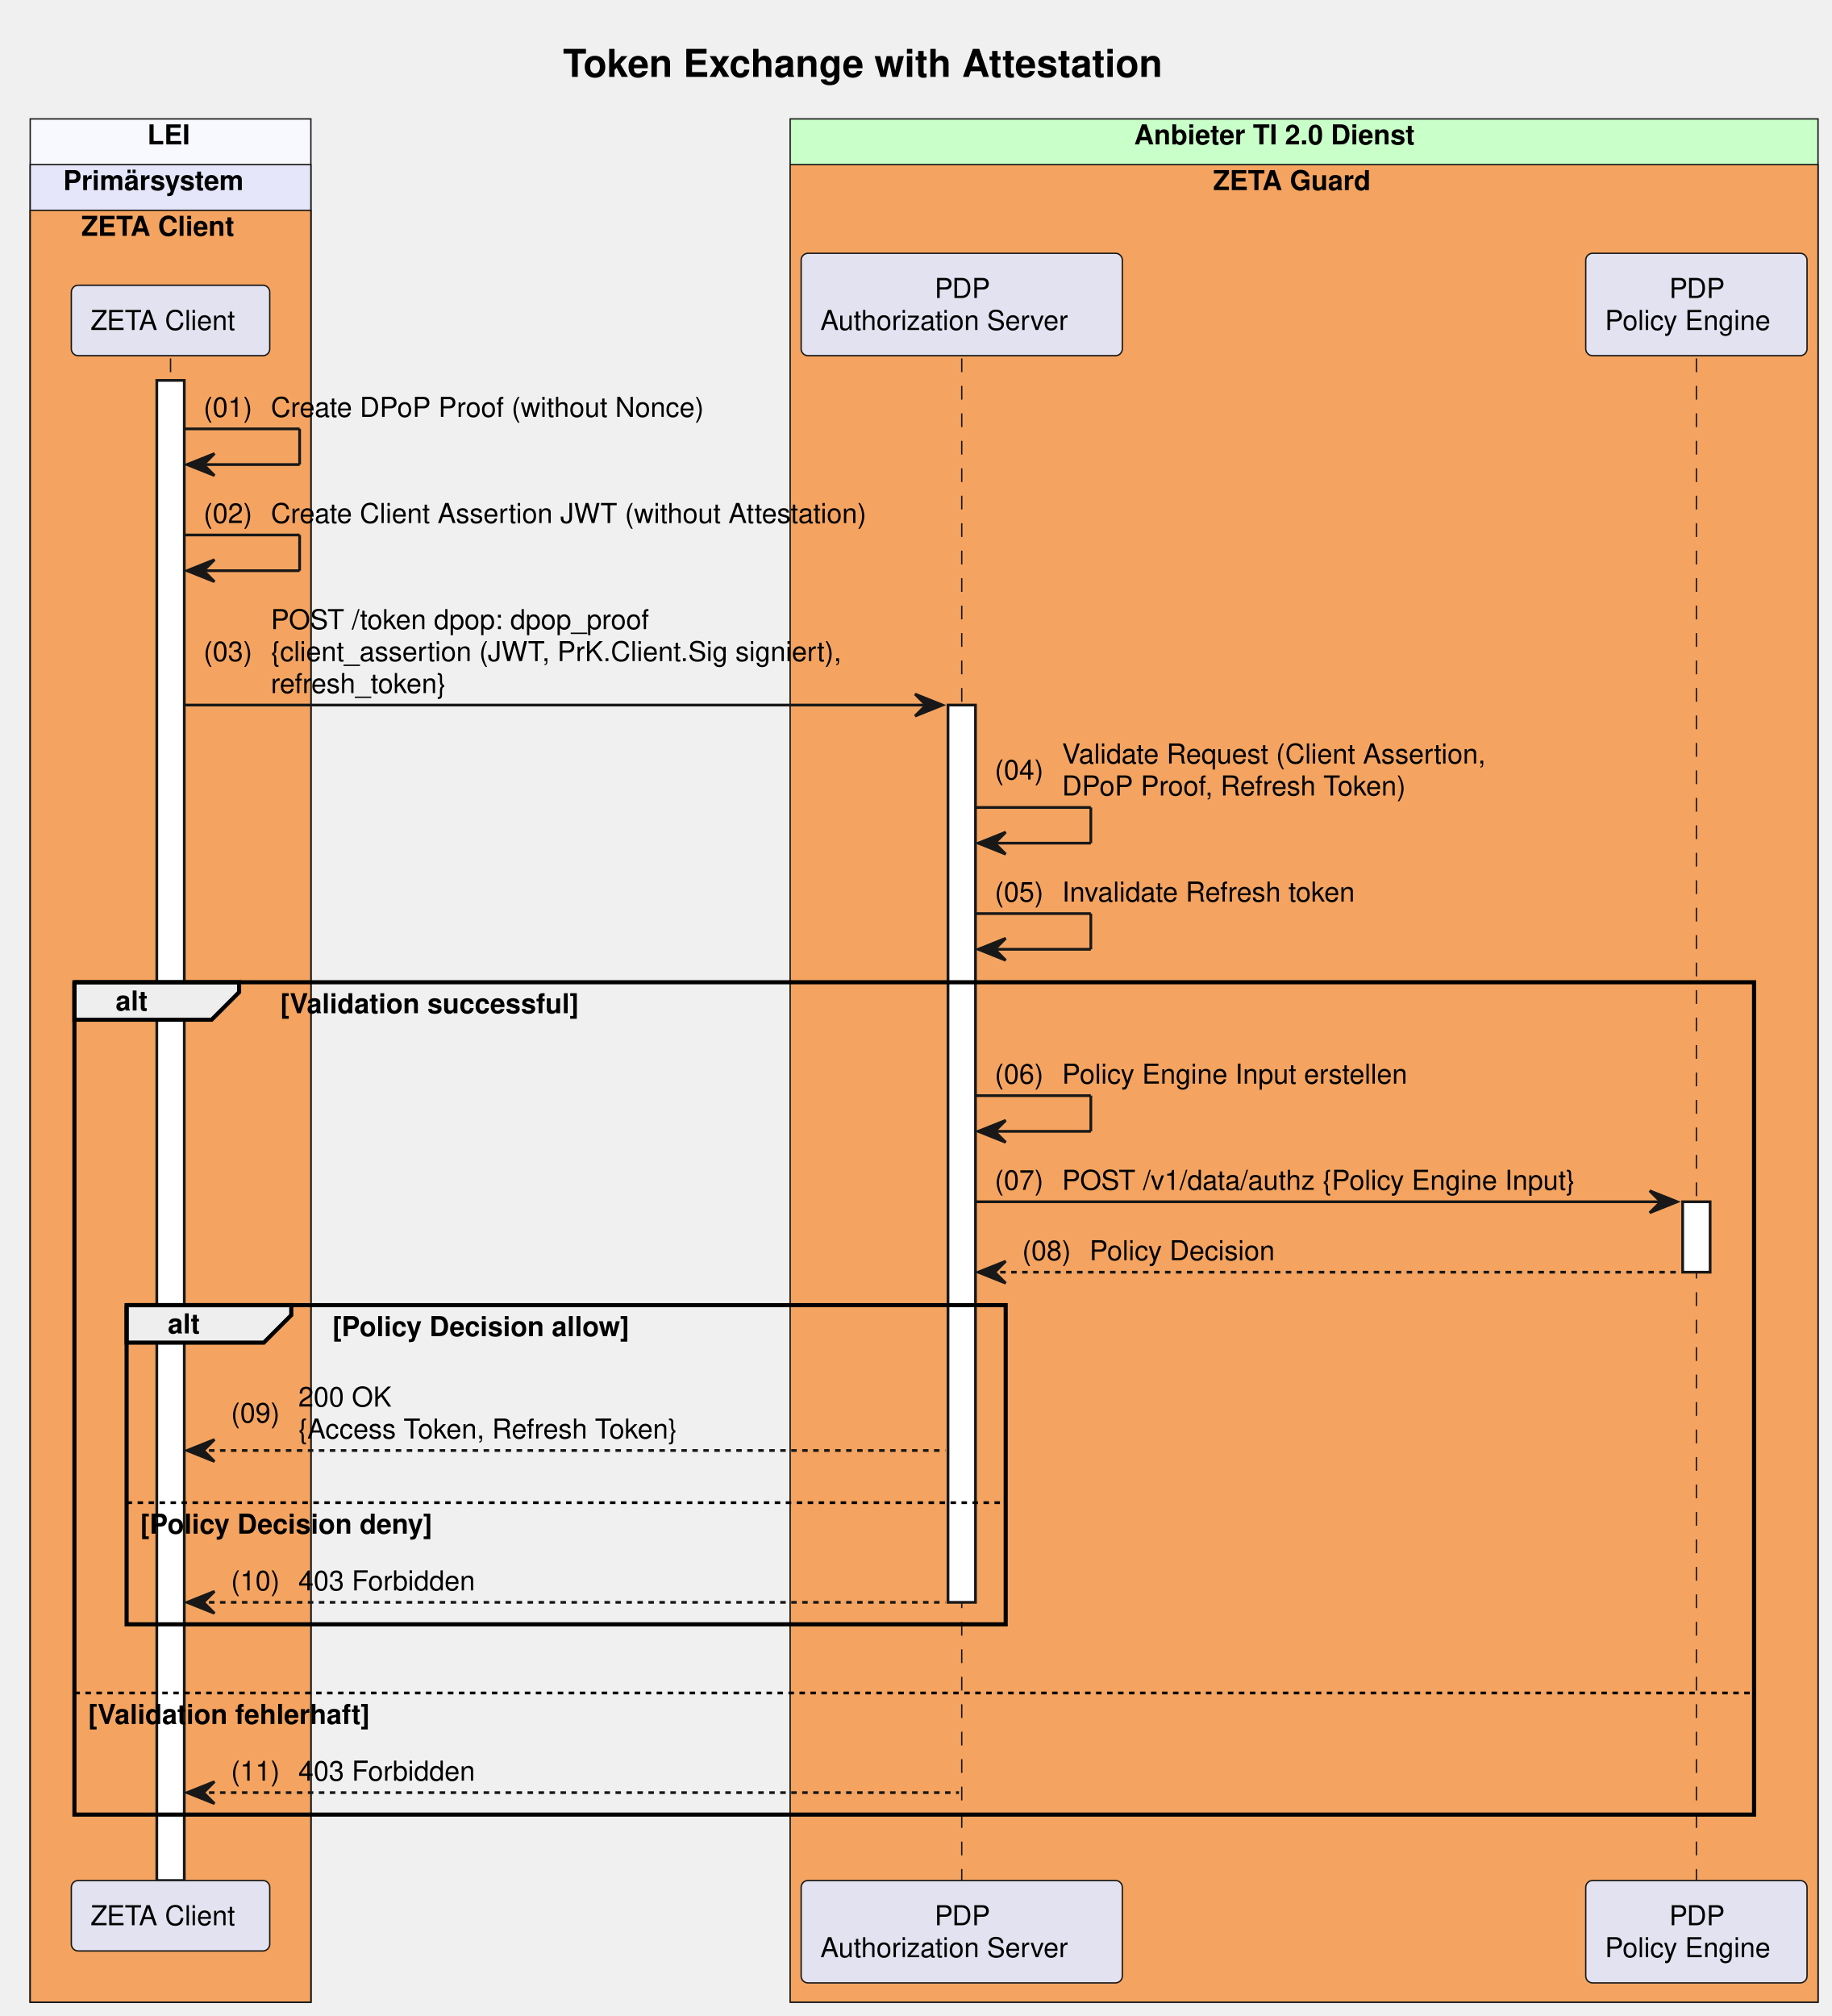
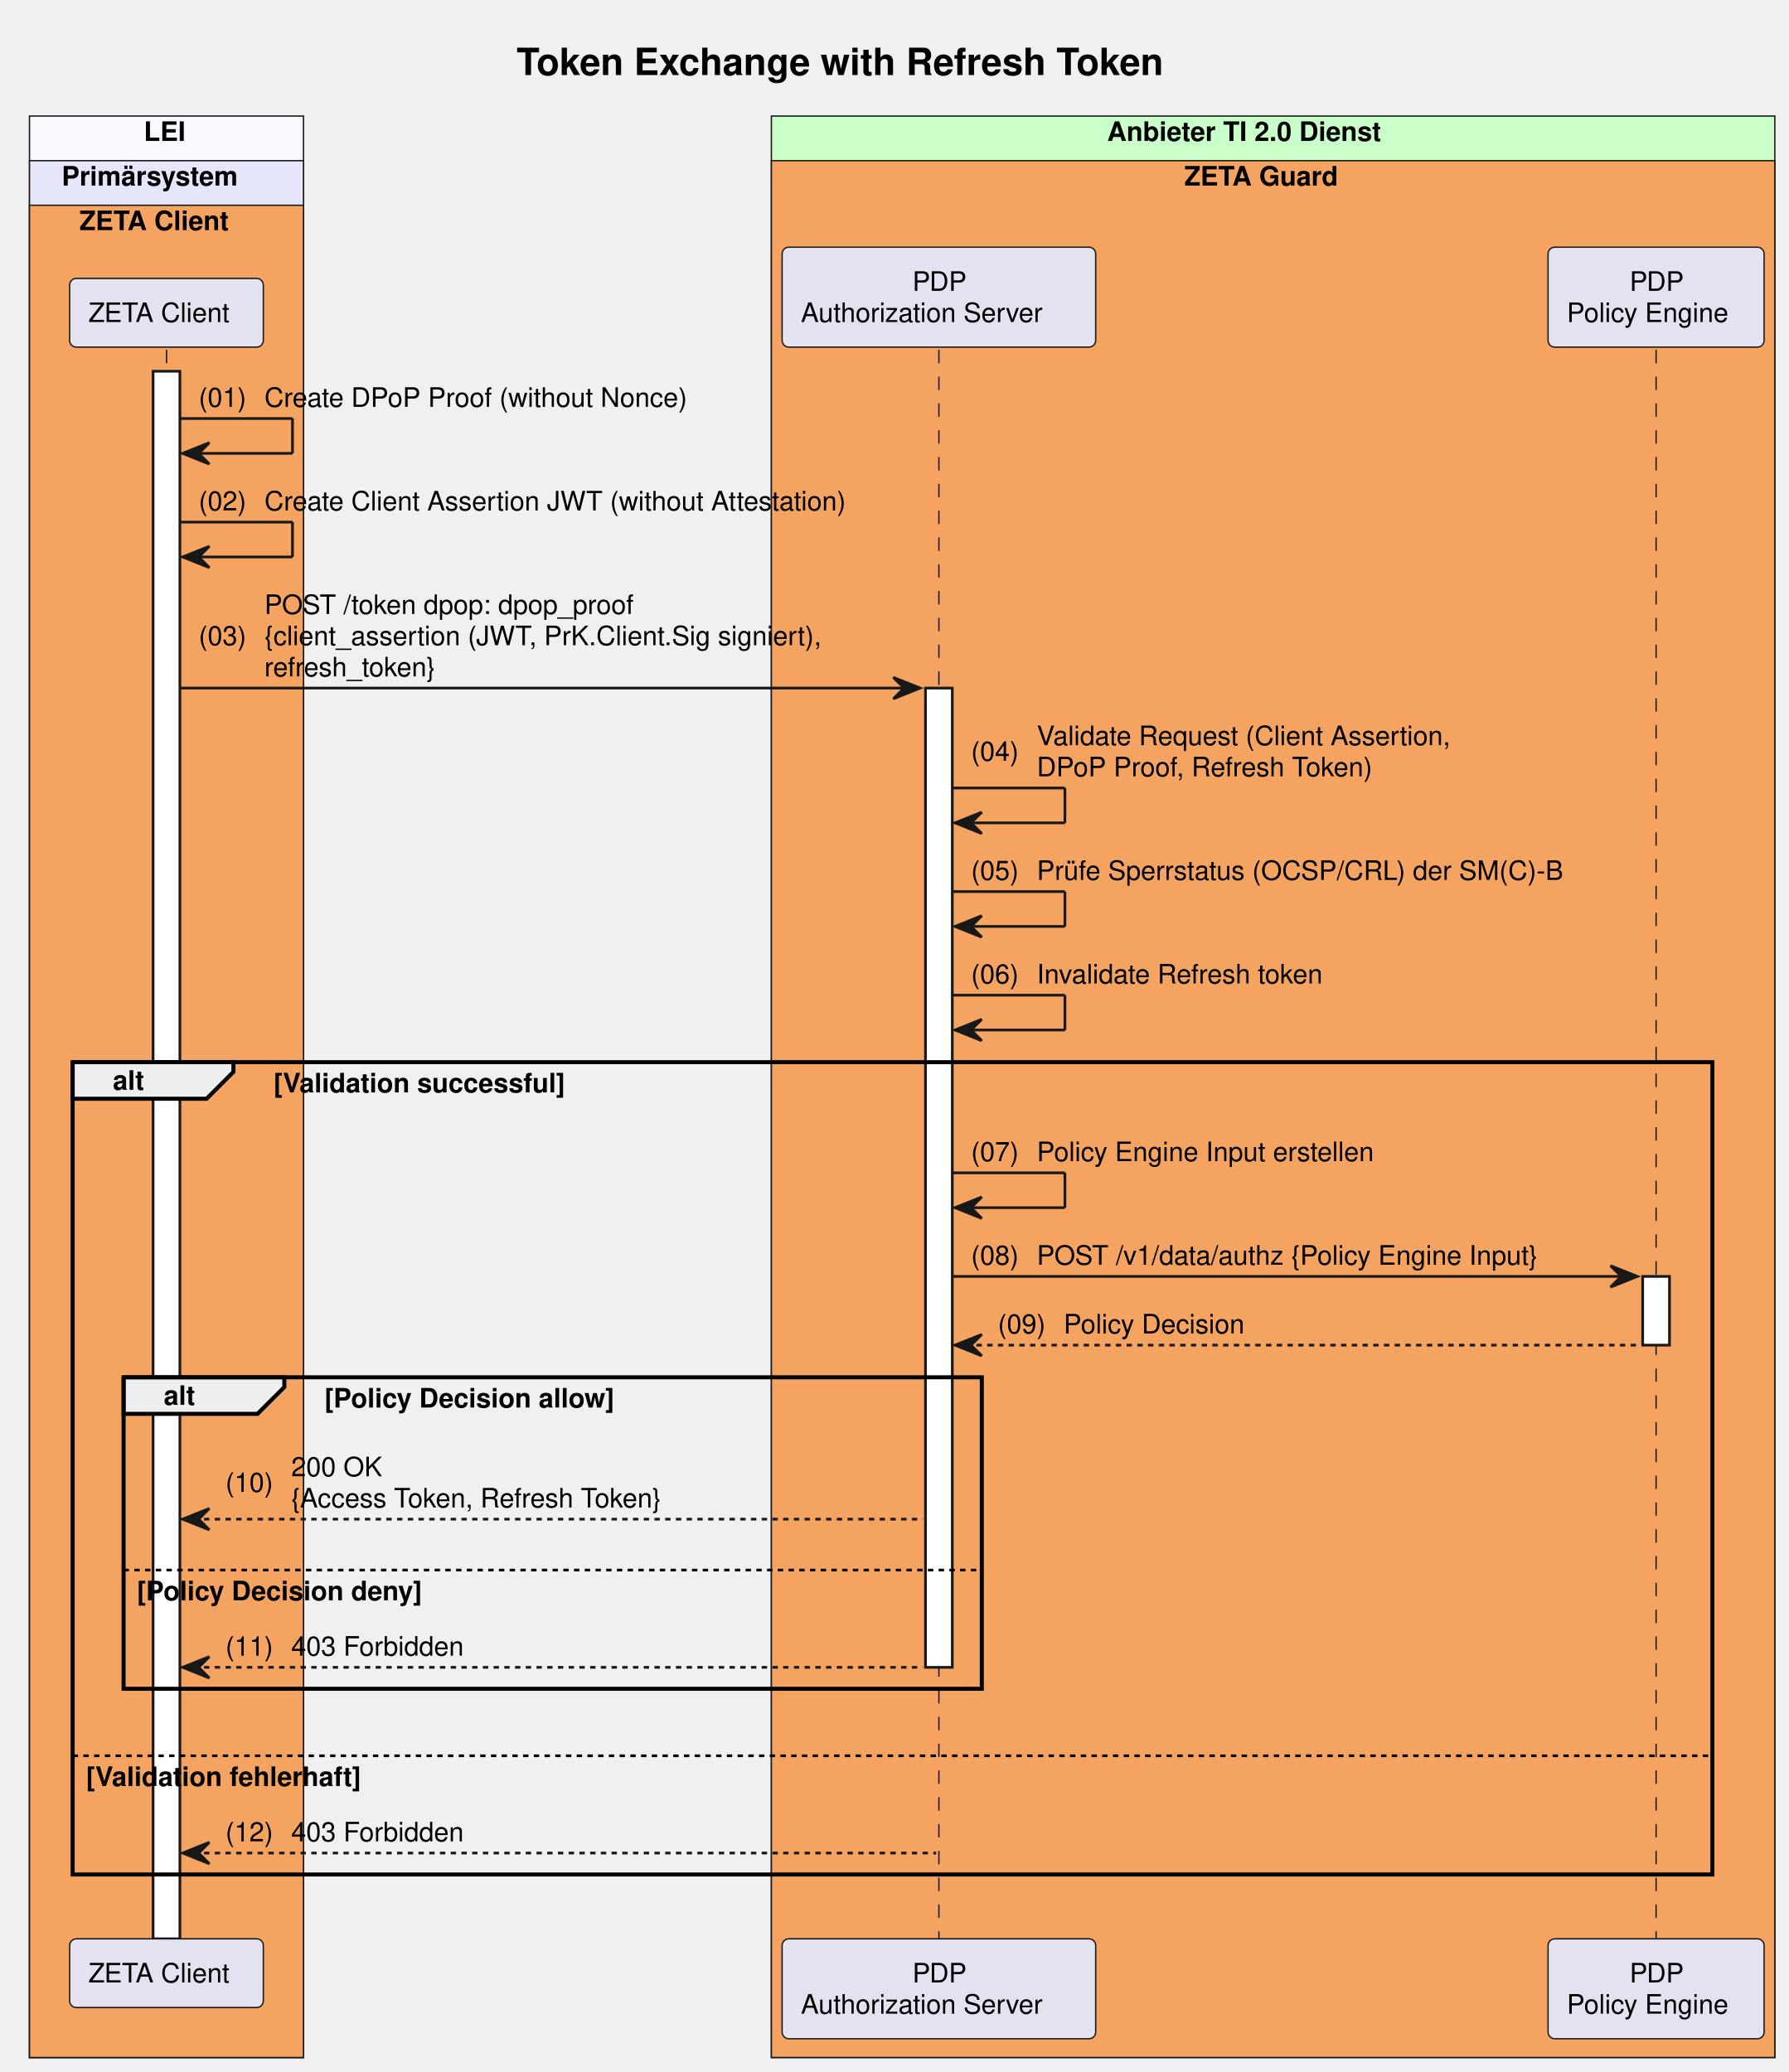
- <svg xmlns="http://www.w3.org/2000/svg" contentStyleType="text/css" data-diagram-type="SEQUENCE" height="734px" preserveAspectRatio="none" style="width:667px;height:734px;background:#FFFFFF;" version="1.1" viewBox="0 0 667 734" width="667px" zoomAndPan="magnify">
+ <svg xmlns="http://www.w3.org/2000/svg" contentStyleType="text/css" data-diagram-type="SEQUENCE" height="773px" preserveAspectRatio="none" style="width:667px;height:773px;background:#FFFFFF;" version="1.1" viewBox="0 0 667 773" width="667px" zoomAndPan="magnify">
  <defs />
  <g>
-     <rect fill="#F8F8FF" height="685.656" style="stroke:#181818;stroke-width:0.5;" width="102.193" x="11" y="43.297" />
+     <rect fill="#F8F8FF" height="724.297" style="stroke:#181818;stroke-width:0.5;" width="102.193" x="11" y="43.297" />
    <text fill="#000000" font-family="Helvetica" font-size="10" font-weight="bold" x="53.635" y="52.579">LEI</text>
-     <rect fill="#E6E6FA" height="669.016" style="stroke:#181818;stroke-width:0.5;" width="102.193" x="11" y="59.938" />
+     <rect fill="#E6E6FA" height="707.656" style="stroke:#181818;stroke-width:0.5;" width="102.193" x="11" y="59.938" />
    <text fill="#000000" font-family="Helvetica" font-size="10" font-weight="bold" x="23" y="69.22">Primärsystem</text>
-     <rect fill="#F4A460" height="652.375" style="stroke:#181818;stroke-width:0.5;" width="102.193" x="11" y="76.578" />
+     <rect fill="#F4A460" height="691.016" style="stroke:#181818;stroke-width:0.5;" width="102.193" x="11" y="76.578" />
    <text fill="#000000" font-family="Helvetica" font-size="10" font-weight="bold" x="29.597" y="85.86">ZETA Client</text>
-     <rect fill="#C9FFC9" height="685.656" style="stroke:#181818;stroke-width:0.5;" width="374.258" x="287.71" y="43.297" />
+     <rect fill="#C9FFC9" height="724.297" style="stroke:#181818;stroke-width:0.5;" width="374.258" x="287.71" y="43.297" />
    <text fill="#000000" font-family="Helvetica" font-size="10" font-weight="bold" x="412.947" y="52.579">Anbieter TI 2.0 Dienst</text>
-     <rect fill="#F4A460" height="669.016" style="stroke:#181818;stroke-width:0.5;" width="374.258" x="287.71" y="59.938" />
+     <rect fill="#F4A460" height="707.656" style="stroke:#181818;stroke-width:0.5;" width="374.258" x="287.71" y="59.938" />
    <text fill="#000000" font-family="Helvetica" font-size="10" font-weight="bold" x="441.694" y="69.22">ZETA Guard</text>
-     <text fill="#000000" font-family="Helvetica" font-size="14" font-weight="bold" x="204.98" y="27.995">Token Exchange with Attestation</text>
+     <text fill="#000000" font-family="Helvetica" font-size="14" font-weight="bold" x="192.672" y="27.995">Token Exchange with Refresh Token</text>
    <g>
-       <rect fill="#000000" fill-opacity="0" height="554.172" width="8" x="58.597" y="130.5" />
-       <line style="stroke:#181818;stroke-width:0.5;stroke-dasharray:5,5;" x1="62.097" x2="62.097" y1="130.5" y2="684.672" />
+       <rect fill="#000000" fill-opacity="0" height="592.812" width="8" x="58.597" y="130.5" />
+       <line style="stroke:#181818;stroke-width:0.5;stroke-dasharray:5,5;" x1="62.097" x2="62.097" y1="130.5" y2="723.312" />
    </g>
    <g>
-       <rect fill="#FFFFFF" height="546.172" style="stroke:#181818;stroke-width:1;" width="10" x="57.097" y="138.5" />
+       <rect fill="#FFFFFF" height="584.812" style="stroke:#181818;stroke-width:1;" width="10" x="57.097" y="138.5" />
    </g>
    <g>
-       <rect fill="#000000" fill-opacity="0" height="554.172" width="8" x="346.685" y="130.5" />
-       <line style="stroke:#181818;stroke-width:0.5;stroke-dasharray:5,5;" x1="350.185" x2="350.185" y1="130.5" y2="684.672" />
+       <rect fill="#000000" fill-opacity="0" height="592.812" width="8" x="346.685" y="130.5" />
+       <line style="stroke:#181818;stroke-width:0.5;stroke-dasharray:5,5;" x1="350.185" x2="350.185" y1="130.5" y2="723.312" />
    </g>
    <g>
-       <rect fill="#FFFFFF" height="326.688" style="stroke:#181818;stroke-width:1;" width="10" x="345.185" y="256.703" />
+       <rect fill="#FFFFFF" height="365.328" style="stroke:#181818;stroke-width:1;" width="10" x="345.185" y="256.703" />
    </g>
    <g>
-       <rect fill="#000000" fill-opacity="0" height="554.172" width="8" x="614.182" y="130.5" />
-       <line style="stroke:#181818;stroke-width:0.5;stroke-dasharray:5,5;" x1="617.682" x2="617.682" y1="130.5" y2="684.672" />
+       <rect fill="#000000" fill-opacity="0" height="592.812" width="8" x="614.182" y="130.5" />
+       <line style="stroke:#181818;stroke-width:0.5;stroke-dasharray:5,5;" x1="617.682" x2="617.682" y1="130.5" y2="723.312" />
    </g>
    <g>
-       <rect fill="#FFFFFF" height="25.641" style="stroke:#181818;stroke-width:1;" width="10" x="612.682" y="437.547" />
+       <rect fill="#FFFFFF" height="25.641" style="stroke:#181818;stroke-width:1;" width="10" x="612.682" y="476.188" />
    </g>
    <rect fill="#E2E2F0" height="25.641" rx="2.5" ry="2.5" style="stroke:#181818;stroke-width:0.5;" width="72.247" x="25.973" y="103.859" />
    <text fill="#000000" font-family="Helvetica" font-size="10" x="32.973" y="120.142">ZETA Client</text>
    <rect fill="#E2E2F0" height="37.281" rx="2.5" ry="2.5" style="stroke:#181818;stroke-width:0.5;" width="116.949" x="291.71" y="92.219" />
    <text fill="#000000" font-family="Helvetica" font-size="10" x="340.304" y="108.501">PDP</text>
    <text fill="#000000" font-family="Helvetica" font-size="10" x="298.71" y="120.142">Authorization Server</text>
    <rect fill="#E2E2F0" height="37.281" rx="2.5" ry="2.5" style="stroke:#181818;stroke-width:0.5;" width="80.572" x="577.395" y="92.219" />
    <text fill="#000000" font-family="Helvetica" font-size="10" x="607.801" y="108.501">PDP</text>
    <text fill="#000000" font-family="Helvetica" font-size="10" x="584.395" y="120.142">Policy Engine</text>
-     <rect fill="#E2E2F0" height="25.641" rx="2.5" ry="2.5" style="stroke:#181818;stroke-width:0.5;" width="72.247" x="25.973" y="684.672" />
-     <text fill="#000000" font-family="Helvetica" font-size="10" x="32.973" y="700.954">ZETA Client</text>
-     <rect fill="#E2E2F0" height="37.281" rx="2.5" ry="2.5" style="stroke:#181818;stroke-width:0.5;" width="116.949" x="291.71" y="684.672" />
-     <text fill="#000000" font-family="Helvetica" font-size="10" x="340.304" y="700.954">PDP</text>
-     <text fill="#000000" font-family="Helvetica" font-size="10" x="298.71" y="712.595">Authorization Server</text>
-     <rect fill="#E2E2F0" height="37.281" rx="2.5" ry="2.5" style="stroke:#181818;stroke-width:0.5;" width="80.572" x="577.395" y="684.672" />
-     <text fill="#000000" font-family="Helvetica" font-size="10" x="607.801" y="700.954">PDP</text>
-     <text fill="#000000" font-family="Helvetica" font-size="10" x="584.395" y="712.595">Policy Engine</text>
+     <rect fill="#E2E2F0" height="25.641" rx="2.5" ry="2.5" style="stroke:#181818;stroke-width:0.5;" width="72.247" x="25.973" y="723.312" />
+     <text fill="#000000" font-family="Helvetica" font-size="10" x="32.973" y="739.595">ZETA Client</text>
+     <rect fill="#E2E2F0" height="37.281" rx="2.5" ry="2.5" style="stroke:#181818;stroke-width:0.5;" width="116.949" x="291.71" y="723.312" />
+     <text fill="#000000" font-family="Helvetica" font-size="10" x="340.304" y="739.595">PDP</text>
+     <text fill="#000000" font-family="Helvetica" font-size="10" x="298.71" y="751.235">Authorization Server</text>
+     <rect fill="#E2E2F0" height="37.281" rx="2.5" ry="2.5" style="stroke:#181818;stroke-width:0.5;" width="80.572" x="577.395" y="723.312" />
+     <text fill="#000000" font-family="Helvetica" font-size="10" x="607.801" y="739.595">PDP</text>
+     <text fill="#000000" font-family="Helvetica" font-size="10" x="584.395" y="751.235">Policy Engine</text>
    <line style="stroke:#181818;stroke-width:1;" x1="67.097" x2="109.097" y1="156.141" y2="156.141" />
    <line style="stroke:#181818;stroke-width:1;" x1="109.097" x2="109.097" y1="156.141" y2="169.141" />
    <line style="stroke:#181818;stroke-width:1;" x1="68.097" x2="109.097" y1="169.141" y2="169.141" />
    <polygon fill="#181818" points="78.097,165.141,68.097,169.141,78.097,173.141,74.097,169.141" style="stroke:#181818;stroke-width:1;" />
    <text fill="#000000" font-family="Helvetica" font-size="10" x="74.097" y="151.782">(01)</text>
    <text fill="#000000" font-family="Helvetica" font-size="10" x="98.624" y="151.782">Create DPoP Proof (without Nonce)</text>
    <line style="stroke:#181818;stroke-width:1;" x1="67.097" x2="109.097" y1="194.781" y2="194.781" />
    <line style="stroke:#181818;stroke-width:1;" x1="109.097" x2="109.097" y1="194.781" y2="207.781" />
    <line style="stroke:#181818;stroke-width:1;" x1="68.097" x2="109.097" y1="207.781" y2="207.781" />
    <polygon fill="#181818" points="78.097,203.781,68.097,207.781,78.097,211.781,74.097,207.781" style="stroke:#181818;stroke-width:1;" />
    <text fill="#000000" font-family="Helvetica" font-size="10" x="74.097" y="190.423">(02)</text>
    <text fill="#000000" font-family="Helvetica" font-size="10" x="98.624" y="190.423">Create Client Assertion JWT (without Attestation)</text>
    <polygon fill="#181818" points="333.185,252.703,343.185,256.703,333.185,260.703,337.185,256.703" style="stroke:#181818;stroke-width:1;" />
    <line style="stroke:#181818;stroke-width:1;" x1="67.097" x2="339.185" y1="256.703" y2="256.703" />
    <text fill="#000000" font-family="Helvetica" font-size="10" x="74.097" y="240.704">(03)</text>
    <text fill="#000000" font-family="Helvetica" font-size="10" x="98.624" y="229.064">POST /token dpop: dpop_proof</text>
    <text fill="#000000" font-family="Helvetica" font-size="10" x="98.624" y="240.704">{client_assertion (JWT, PrK.Client.Sig signiert),</text>
    <text fill="#000000" font-family="Helvetica" font-size="10" x="98.624" y="252.345">refresh_token}</text>
    <line style="stroke:#181818;stroke-width:1;" x1="355.185" x2="397.185" y1="293.984" y2="293.984" />
    <line style="stroke:#181818;stroke-width:1;" x1="397.185" x2="397.185" y1="293.984" y2="306.984" />
    <line style="stroke:#181818;stroke-width:1;" x1="356.185" x2="397.185" y1="306.984" y2="306.984" />
    <polygon fill="#181818" points="366.185,302.984,356.185,306.984,366.185,310.984,362.185,306.984" style="stroke:#181818;stroke-width:1;" />
    <text fill="#000000" font-family="Helvetica" font-size="10" x="362.185" y="283.806">(04)</text>
    <text fill="#000000" font-family="Helvetica" font-size="10" x="386.712" y="277.985">Validate Request (Client Assertion,</text>
    <text fill="#000000" font-family="Helvetica" font-size="10" x="386.712" y="289.626">DPoP Proof, Refresh Token)</text>
    <line style="stroke:#181818;stroke-width:1;" x1="355.185" x2="397.185" y1="332.625" y2="332.625" />
    <line style="stroke:#181818;stroke-width:1;" x1="397.185" x2="397.185" y1="332.625" y2="345.625" />
    <line style="stroke:#181818;stroke-width:1;" x1="356.185" x2="397.185" y1="345.625" y2="345.625" />
    <polygon fill="#181818" points="366.185,341.625,356.185,345.625,366.185,349.625,362.185,345.625" style="stroke:#181818;stroke-width:1;" />
    <text fill="#000000" font-family="Helvetica" font-size="10" x="362.185" y="328.267">(05)</text>
-     <text fill="#000000" font-family="Helvetica" font-size="10" x="386.712" y="328.267">Invalidate Refresh token</text>
-     <path d="M27.097,357.625 L87.053,357.625 L87.053,361.266 L77.053,371.266 L27.097,371.266 L27.097,357.625" fill="#EEEEEE" style="stroke:#000000;stroke-width:1.5;" />
-     <rect fill="none" height="303.047" style="stroke:#000000;stroke-width:1.5;" width="611.585" x="27.097" y="357.625" />
-     <text fill="#000000" font-family="Helvetica" font-size="10" font-weight="bold" x="42.097" y="367.907">alt</text>
-     <text fill="#000000" font-family="Helvetica" font-size="10" font-weight="bold" x="102.053" y="368.907">[Validation successful]</text>
-     <line style="stroke:#000000;stroke-width:1;stroke-dasharray:2,2;" x1="27.097" x2="638.682" y1="616.391" y2="616.391" />
-     <text fill="#000000" font-family="Helvetica" font-size="10" font-weight="bold" x="32.097" y="627.673">[Validation fehlerhaft]</text>
-     <line style="stroke:#181818;stroke-width:1;" x1="355.185" x2="397.185" y1="398.906" y2="398.906" />
-     <line style="stroke:#181818;stroke-width:1;" x1="397.185" x2="397.185" y1="398.906" y2="411.906" />
-     <line style="stroke:#181818;stroke-width:1;" x1="356.185" x2="397.185" y1="411.906" y2="411.906" />
-     <polygon fill="#181818" points="366.185,407.906,356.185,411.906,366.185,415.906,362.185,411.906" style="stroke:#181818;stroke-width:1;" />
-     <text fill="#000000" font-family="Helvetica" font-size="10" x="362.185" y="394.548">(06)</text>
-     <text fill="#000000" font-family="Helvetica" font-size="10" x="386.712" y="394.548">Policy Engine Input erstellen</text>
-     <polygon fill="#181818" points="600.682,433.547,610.682,437.547,600.682,441.547,604.682,437.547" style="stroke:#181818;stroke-width:1;" />
-     <line style="stroke:#181818;stroke-width:1;" x1="355.185" x2="606.682" y1="437.547" y2="437.547" />
+     <text fill="#000000" font-family="Helvetica" font-size="10" x="386.712" y="328.267">Prüfe Sperrstatus (OCSP/CRL) der SM(C)-B</text>
+     <line style="stroke:#181818;stroke-width:1;" x1="355.185" x2="397.185" y1="371.266" y2="371.266" />
+     <line style="stroke:#181818;stroke-width:1;" x1="397.185" x2="397.185" y1="371.266" y2="384.266" />
+     <line style="stroke:#181818;stroke-width:1;" x1="356.185" x2="397.185" y1="384.266" y2="384.266" />
+     <polygon fill="#181818" points="366.185,380.266,356.185,384.266,366.185,388.266,362.185,384.266" style="stroke:#181818;stroke-width:1;" />
+     <text fill="#000000" font-family="Helvetica" font-size="10" x="362.185" y="366.907">(06)</text>
+     <text fill="#000000" font-family="Helvetica" font-size="10" x="386.712" y="366.907">Invalidate Refresh token</text>
+     <path d="M27.097,396.266 L87.053,396.266 L87.053,399.906 L77.053,409.906 L27.097,409.906 L27.097,396.266" fill="#EEEEEE" style="stroke:#000000;stroke-width:1.5;" />
+     <rect fill="none" height="303.047" style="stroke:#000000;stroke-width:1.5;" width="611.585" x="27.097" y="396.266" />
+     <text fill="#000000" font-family="Helvetica" font-size="10" font-weight="bold" x="42.097" y="406.548">alt</text>
+     <text fill="#000000" font-family="Helvetica" font-size="10" font-weight="bold" x="102.053" y="407.548">[Validation successful]</text>
+     <line style="stroke:#000000;stroke-width:1;stroke-dasharray:2,2;" x1="27.097" x2="638.682" y1="655.031" y2="655.031" />
+     <text fill="#000000" font-family="Helvetica" font-size="10" font-weight="bold" x="32.097" y="666.313">[Validation fehlerhaft]</text>
+     <line style="stroke:#181818;stroke-width:1;" x1="355.185" x2="397.185" y1="437.547" y2="437.547" />
+     <line style="stroke:#181818;stroke-width:1;" x1="397.185" x2="397.185" y1="437.547" y2="450.547" />
+     <line style="stroke:#181818;stroke-width:1;" x1="356.185" x2="397.185" y1="450.547" y2="450.547" />
+     <polygon fill="#181818" points="366.185,446.547,356.185,450.547,366.185,454.547,362.185,450.547" style="stroke:#181818;stroke-width:1;" />
    <text fill="#000000" font-family="Helvetica" font-size="10" x="362.185" y="433.188">(07)</text>
-     <text fill="#000000" font-family="Helvetica" font-size="10" x="386.712" y="433.188">POST /v1/data/authz {Policy Engine Input}</text>
-     <polygon fill="#181818" points="366.185,459.188,356.185,463.188,366.185,467.188,362.185,463.188" style="stroke:#181818;stroke-width:1;" />
-     <line style="stroke:#181818;stroke-width:1;stroke-dasharray:2,2;" x1="360.185" x2="611.682" y1="463.188" y2="463.188" />
-     <text fill="#000000" font-family="Helvetica" font-size="10" x="372.185" y="458.829">(08)</text>
-     <text fill="#000000" font-family="Helvetica" font-size="10" x="396.712" y="458.829">Policy Decision</text>
-     <path d="M46.097,475.188 L106.053,475.188 L106.053,478.828 L96.053,488.828 L46.097,488.828 L46.097,475.188" fill="#EEEEEE" style="stroke:#000000;stroke-width:1.5;" />
-     <rect fill="none" height="116.203" style="stroke:#000000;stroke-width:1.5;" width="320.088" x="46.097" y="475.188" />
-     <text fill="#000000" font-family="Helvetica" font-size="10" font-weight="bold" x="61.097" y="485.47">alt</text>
-     <text fill="#000000" font-family="Helvetica" font-size="10" font-weight="bold" x="121.053" y="486.47">[Policy Decision allow]</text>
-     <line style="stroke:#000000;stroke-width:1;stroke-dasharray:2,2;" x1="46.097" x2="366.185" y1="547.109" y2="547.109" />
-     <text fill="#000000" font-family="Helvetica" font-size="10" font-weight="bold" x="51.097" y="558.392">[Policy Decision deny]</text>
-     <polygon fill="#181818" points="78.097,524.109,68.097,528.109,78.097,532.109,74.097,528.109" style="stroke:#181818;stroke-width:1;" />
-     <line style="stroke:#181818;stroke-width:1;stroke-dasharray:2,2;" x1="72.097" x2="344.185" y1="528.109" y2="528.109" />
-     <text fill="#000000" font-family="Helvetica" font-size="10" x="84.097" y="517.931">(09)</text>
-     <text fill="#000000" font-family="Helvetica" font-size="10" x="108.624" y="512.11">200 OK</text>
-     <text fill="#000000" font-family="Helvetica" font-size="10" x="108.624" y="523.751">{Access Token, Refresh Token}</text>
-     <polygon fill="#181818" points="78.097,579.391,68.097,583.391,78.097,587.391,74.097,583.391" style="stroke:#181818;stroke-width:1;" />
-     <line style="stroke:#181818;stroke-width:1;stroke-dasharray:2,2;" x1="72.097" x2="344.185" y1="583.391" y2="583.391" />
-     <text fill="#000000" font-family="Helvetica" font-size="10" x="84.097" y="579.032">(10)</text>
-     <text fill="#000000" font-family="Helvetica" font-size="10" x="108.624" y="579.032">403 Forbidden</text>
-     <polygon fill="#181818" points="78.097,648.672,68.097,652.672,78.097,656.672,74.097,652.672" style="stroke:#181818;stroke-width:1;" />
-     <line style="stroke:#181818;stroke-width:1;stroke-dasharray:2,2;" x1="72.097" x2="349.185" y1="652.672" y2="652.672" />
-     <text fill="#000000" font-family="Helvetica" font-size="10" x="84.097" y="648.313">(11)</text>
-     <text fill="#000000" font-family="Helvetica" font-size="10" x="108.624" y="648.313">403 Forbidden</text>
+     <text fill="#000000" font-family="Helvetica" font-size="10" x="386.712" y="433.188">Policy Engine Input erstellen</text>
+     <polygon fill="#181818" points="600.682,472.188,610.682,476.188,600.682,480.188,604.682,476.188" style="stroke:#181818;stroke-width:1;" />
+     <line style="stroke:#181818;stroke-width:1;" x1="355.185" x2="606.682" y1="476.188" y2="476.188" />
+     <text fill="#000000" font-family="Helvetica" font-size="10" x="362.185" y="471.829">(08)</text>
+     <text fill="#000000" font-family="Helvetica" font-size="10" x="386.712" y="471.829">POST /v1/data/authz {Policy Engine Input}</text>
+     <polygon fill="#181818" points="366.185,497.828,356.185,501.828,366.185,505.828,362.185,501.828" style="stroke:#181818;stroke-width:1;" />
+     <line style="stroke:#181818;stroke-width:1;stroke-dasharray:2,2;" x1="360.185" x2="611.682" y1="501.828" y2="501.828" />
+     <text fill="#000000" font-family="Helvetica" font-size="10" x="372.185" y="497.47">(09)</text>
+     <text fill="#000000" font-family="Helvetica" font-size="10" x="396.712" y="497.47">Policy Decision</text>
+     <path d="M46.097,513.828 L106.053,513.828 L106.053,517.469 L96.053,527.469 L46.097,527.469 L46.097,513.828" fill="#EEEEEE" style="stroke:#000000;stroke-width:1.5;" />
+     <rect fill="none" height="116.203" style="stroke:#000000;stroke-width:1.5;" width="320.088" x="46.097" y="513.828" />
+     <text fill="#000000" font-family="Helvetica" font-size="10" font-weight="bold" x="61.097" y="524.11">alt</text>
+     <text fill="#000000" font-family="Helvetica" font-size="10" font-weight="bold" x="121.053" y="525.11">[Policy Decision allow]</text>
+     <line style="stroke:#000000;stroke-width:1;stroke-dasharray:2,2;" x1="46.097" x2="366.185" y1="585.75" y2="585.75" />
+     <text fill="#000000" font-family="Helvetica" font-size="10" font-weight="bold" x="51.097" y="597.032">[Policy Decision deny]</text>
+     <polygon fill="#181818" points="78.097,562.75,68.097,566.75,78.097,570.75,74.097,566.75" style="stroke:#181818;stroke-width:1;" />
+     <line style="stroke:#181818;stroke-width:1;stroke-dasharray:2,2;" x1="72.097" x2="344.185" y1="566.75" y2="566.75" />
+     <text fill="#000000" font-family="Helvetica" font-size="10" x="84.097" y="556.571">(10)</text>
+     <text fill="#000000" font-family="Helvetica" font-size="10" x="108.624" y="550.751">200 OK</text>
+     <text fill="#000000" font-family="Helvetica" font-size="10" x="108.624" y="562.392">{Access Token, Refresh Token}</text>
+     <polygon fill="#181818" points="78.097,618.031,68.097,622.031,78.097,626.031,74.097,622.031" style="stroke:#181818;stroke-width:1;" />
+     <line style="stroke:#181818;stroke-width:1;stroke-dasharray:2,2;" x1="72.097" x2="344.185" y1="622.031" y2="622.031" />
+     <text fill="#000000" font-family="Helvetica" font-size="10" x="84.097" y="617.673">(11)</text>
+     <text fill="#000000" font-family="Helvetica" font-size="10" x="108.624" y="617.673">403 Forbidden</text>
+     <polygon fill="#181818" points="78.097,687.312,68.097,691.312,78.097,695.312,74.097,691.312" style="stroke:#181818;stroke-width:1;" />
+     <line style="stroke:#181818;stroke-width:1;stroke-dasharray:2,2;" x1="72.097" x2="349.185" y1="691.312" y2="691.312" />
+     <text fill="#000000" font-family="Helvetica" font-size="10" x="84.097" y="686.954">(12)</text>
+     <text fill="#000000" font-family="Helvetica" font-size="10" x="108.624" y="686.954">403 Forbidden</text>
  </g>
</svg>
